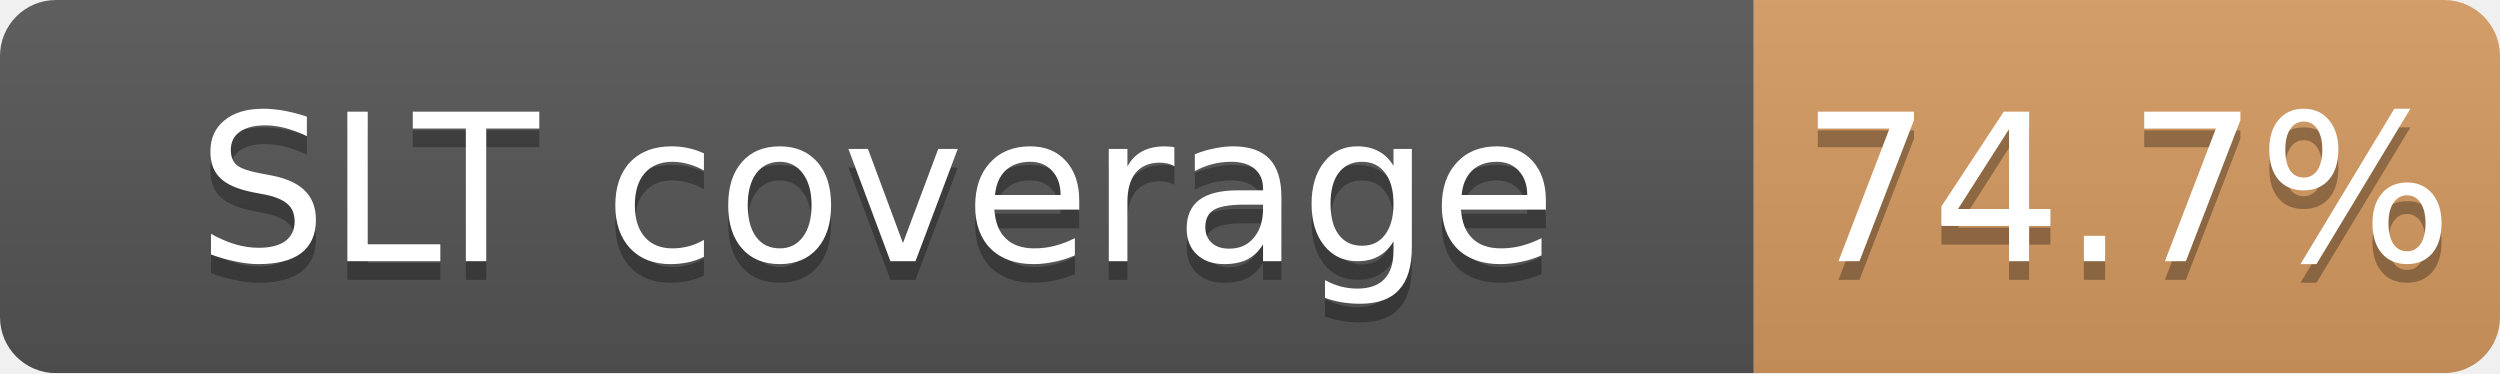
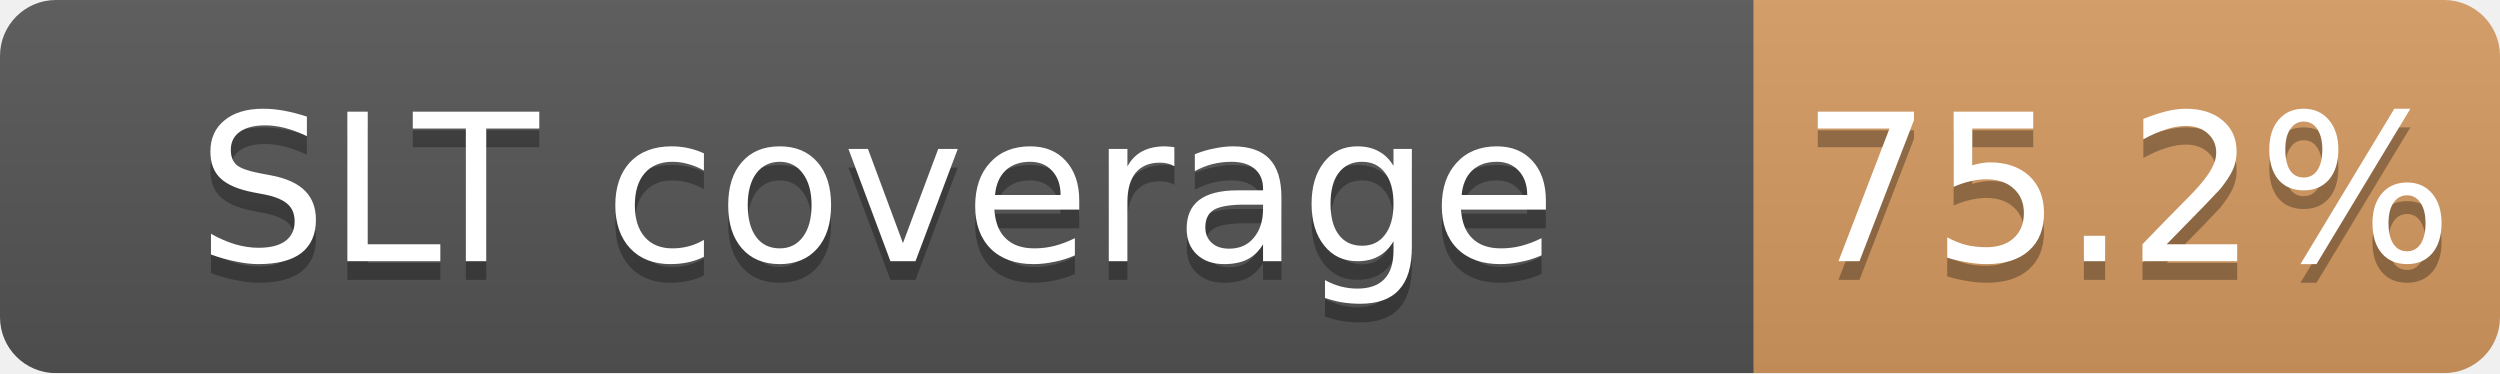
<svg xmlns="http://www.w3.org/2000/svg" width="134" height="20">
  <linearGradient id="b" x2="0" y2="100%">
    <stop offset="0" stop-color="#bbb" stop-opacity=".1" />
    <stop offset="1" stop-opacity=".1" />
  </linearGradient>
  <mask id="a">
    <rect width="134" height="20" rx="3" fill="#fff" />
  </mask>
  <g mask="url(#a)">
    <path fill="#555" d="M0 0h94v20H0z" />
    <path fill="#CD7F32" fill-opacity="0.75" d="M94 0h40v20H94z" />
    <path fill="url(#b)" d="M0 0h134v20H0z" />
  </g>
  <g fill="#fff" text-anchor="middle" font-family="DejaVu Sans,Verdana,Geneva,sans-serif" font-size="11">
    <text x="47.0" y="15" fill="#010101" fill-opacity=".3">SLT coverage</text>
    <text x="47.0" y="14">SLT coverage</text>
-     <text x="114.0" y="15" fill="#010101" fill-opacity=".3">74.7%</text>
-     <text x="114.0" y="14">74.7%</text>
+     <text x="114.0" y="15" fill="#010101" fill-opacity=".3">75.2%</text>
+     <text x="114.0" y="14">75.2%</text>
  </g>
</svg>
